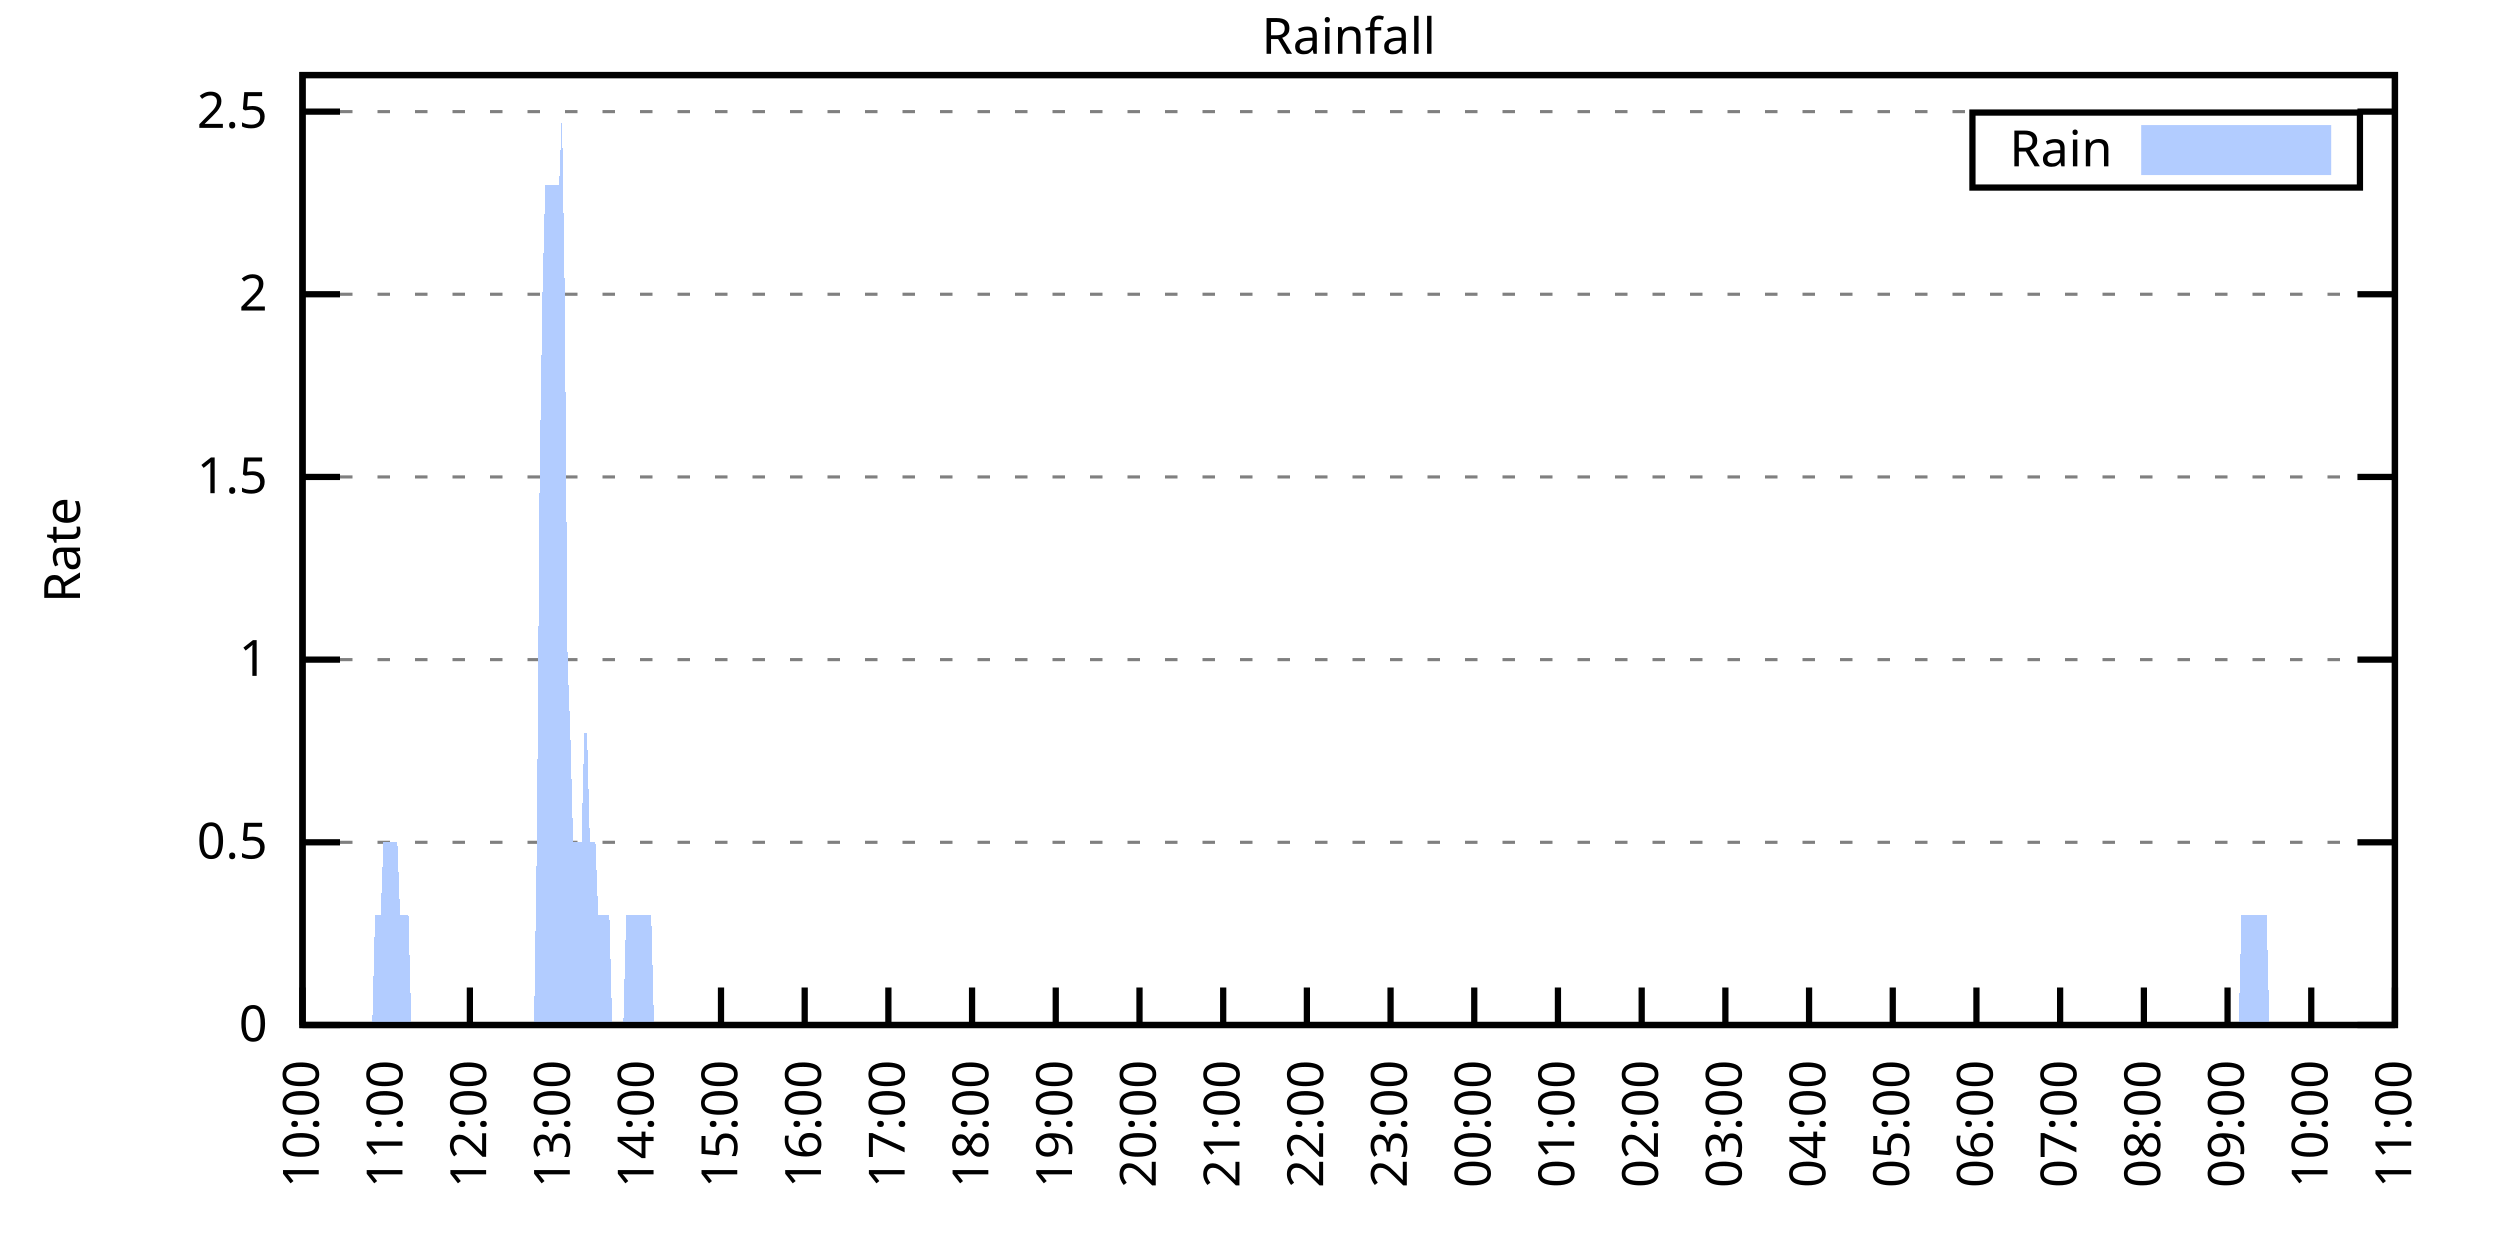
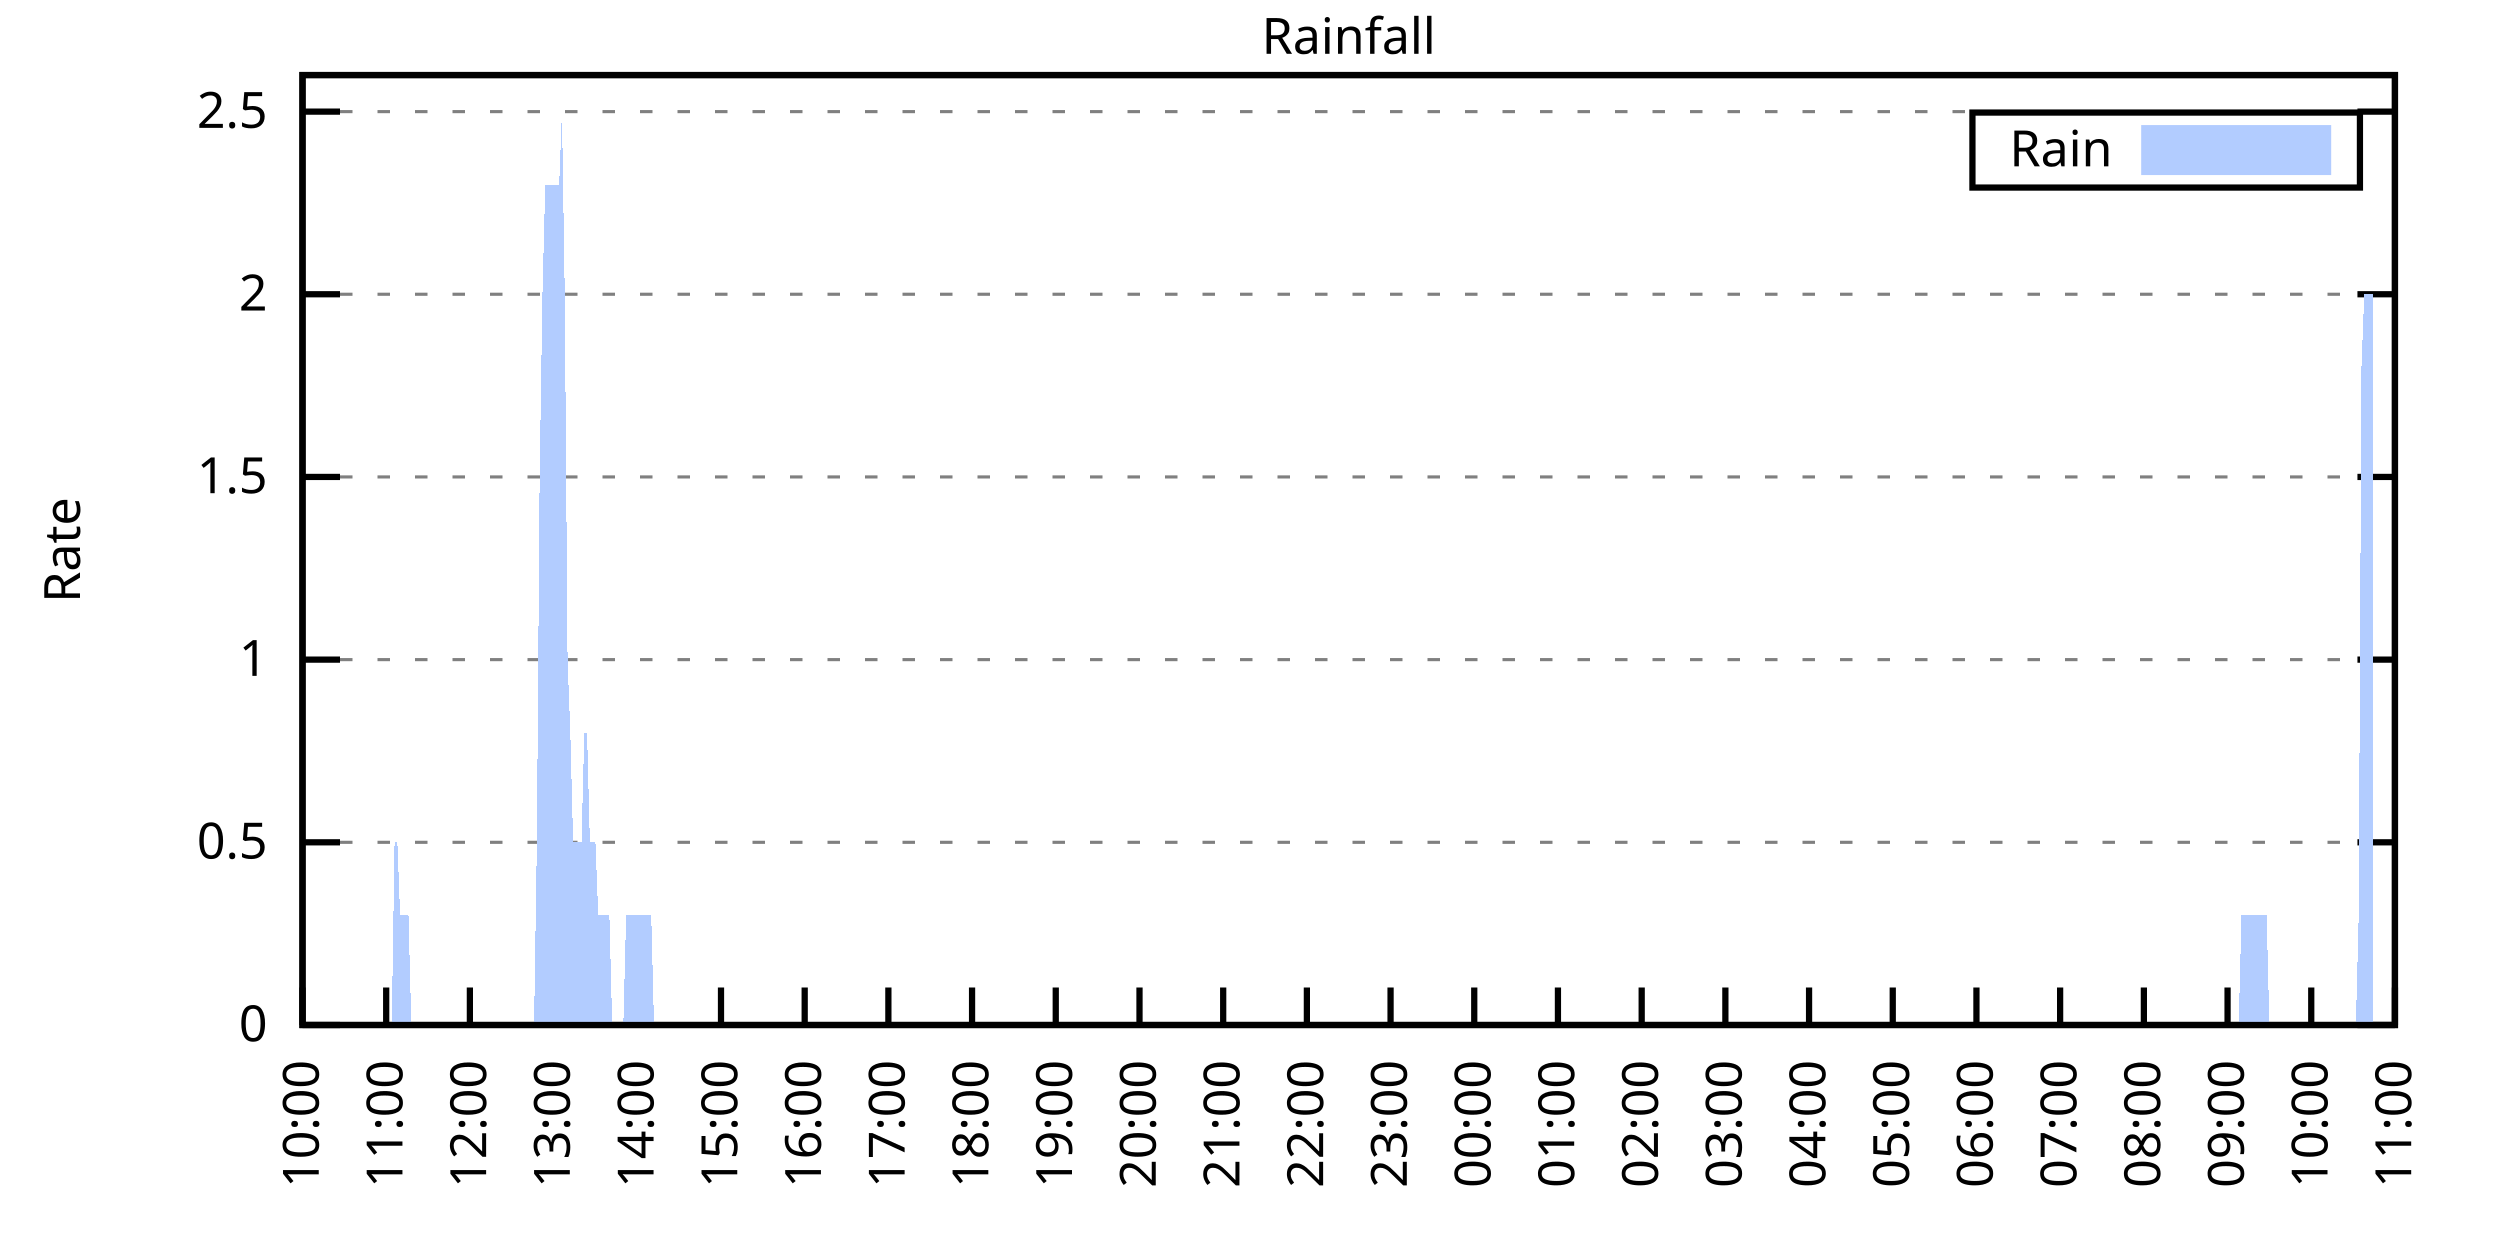
<svg xmlns="http://www.w3.org/2000/svg" xmlns:xlink="http://www.w3.org/1999/xlink" width="400" height="200" viewBox="0 0 400 200">
  <g id="gnuplot_canvas">
    <rect x="0" y="0" width="400" height="200" fill="none" />
    <defs>
      <circle id="gpDot" r="0.5" stroke-width="0.5" stroke="currentColor" />
      <path id="gpPt0" stroke-width="0.333" stroke="currentColor" d="M-1,0 h2 M0,-1 v2" />
      <path id="gpPt1" stroke-width="0.333" stroke="currentColor" d="M-1,-1 L1,1 M1,-1 L-1,1" />
      <path id="gpPt2" stroke-width="0.333" stroke="currentColor" d="M-1,0 L1,0 M0,-1 L0,1 M-1,-1 L1,1 M-1,1 L1,-1" />
      <rect id="gpPt3" stroke-width="0.333" stroke="currentColor" x="-1" y="-1" width="2" height="2" />
      <rect id="gpPt4" stroke-width="0.333" stroke="currentColor" fill="currentColor" x="-1" y="-1" width="2" height="2" />
      <circle id="gpPt5" stroke-width="0.333" stroke="currentColor" cx="0" cy="0" r="1" />
      <use xlink:href="#gpPt5" id="gpPt6" fill="currentColor" stroke="none" />
      <path id="gpPt7" stroke-width="0.333" stroke="currentColor" d="M0,-1.33 L-1.33,0.67 L1.33,0.67 z" />
      <use xlink:href="#gpPt7" id="gpPt8" fill="currentColor" stroke="none" />
      <use xlink:href="#gpPt7" id="gpPt9" stroke="currentColor" transform="rotate(180)" />
      <use xlink:href="#gpPt9" id="gpPt10" fill="currentColor" stroke="none" />
      <use xlink:href="#gpPt3" id="gpPt11" stroke="currentColor" transform="rotate(45)" />
      <use xlink:href="#gpPt11" id="gpPt12" fill="currentColor" stroke="none" />
      <path id="gpPt13" stroke-width="0.333" stroke="currentColor" d="M0,1.330 L1.265,0.411 L0.782,-1.067 L-0.782,-1.076 L-1.265,0.411 z" />
      <use xlink:href="#gpPt13" id="gpPt14" fill="currentColor" stroke="none" />
      <filter id="textbox" filterUnits="objectBoundingBox" x="0" y="0" height="1" width="1">
        <feFlood flood-color="white" flood-opacity="1" result="bgnd" />
        <feComposite in="SourceGraphic" in2="bgnd" operator="atop" />
      </filter>
      <filter id="greybox" filterUnits="objectBoundingBox" x="0" y="0" height="1" width="1">
        <feFlood flood-color="lightgrey" flood-opacity="1" result="grey" />
        <feComposite in="SourceGraphic" in2="grey" operator="atop" />
      </filter>
    </defs>
    <g fill="none" color="white" stroke="currentColor" stroke-width="1.00" stroke-linecap="butt" stroke-linejoin="miter">
</g>
    <g fill="none" color="black" stroke="currentColor" stroke-width="1.00" stroke-linecap="butt" stroke-linejoin="miter">
      <g stroke="none" shape-rendering="crispEdges">
        <polygon fill="rgb(255, 255, 255)" points="48.40,164.00 383.18,164.00 383.18,12.02 48.40,12.02 " />
      </g>
    </g>
    <g fill="none" color="black" stroke="currentColor" stroke-width="1.00" stroke-linecap="butt" stroke-linejoin="miter">
</g>
    <g fill="none" color="black" stroke="black" stroke-width="0.50" stroke-linecap="butt" stroke-linejoin="miter">
</g>
    <g fill="none" color="gray" stroke="currentColor" stroke-width="0.50" stroke-linecap="butt" stroke-linejoin="miter">
      <path stroke="gray" stroke-dasharray="2,4" class="gridline" d="M48.40,164.00 L383.19,164.00  " />
    </g>
    <g fill="none" color="gray" stroke="gray" stroke-width="1.00" stroke-linecap="butt" stroke-linejoin="miter">
</g>
    <g fill="none" color="black" stroke="currentColor" stroke-width="1.00" stroke-linecap="butt" stroke-linejoin="miter">
      <path stroke="black" d="M48.40,164.00 L54.40,164.00 M383.19,164.00 L377.19,164.00  " />
      <g transform="translate(42.80,166.60)" stroke="none" fill="black" font-family="Sans" font-size="8.00" text-anchor="end">
        <text>
          <tspan font-family="Sans"> 0</tspan>
        </text>
      </g>
    </g>
    <g fill="none" color="black" stroke="currentColor" stroke-width="1.00" stroke-linecap="butt" stroke-linejoin="miter">
</g>
    <g fill="none" color="black" stroke="black" stroke-width="0.50" stroke-linecap="butt" stroke-linejoin="miter">
</g>
    <g fill="none" color="gray" stroke="currentColor" stroke-width="0.50" stroke-linecap="butt" stroke-linejoin="miter">
      <path stroke="gray" stroke-dasharray="2,4" class="gridline" d="M48.40,134.77 L383.19,134.77  " />
    </g>
    <g fill="none" color="gray" stroke="gray" stroke-width="1.00" stroke-linecap="butt" stroke-linejoin="miter">
</g>
    <g fill="none" color="black" stroke="currentColor" stroke-width="1.00" stroke-linecap="butt" stroke-linejoin="miter">
      <path stroke="black" d="M48.40,134.77 L54.40,134.77 M383.19,134.77 L377.19,134.77  " />
      <g transform="translate(42.80,137.37)" stroke="none" fill="black" font-family="Sans" font-size="8.00" text-anchor="end">
        <text>
          <tspan font-family="Sans"> 0.5</tspan>
        </text>
      </g>
    </g>
    <g fill="none" color="black" stroke="currentColor" stroke-width="1.00" stroke-linecap="butt" stroke-linejoin="miter">
</g>
    <g fill="none" color="black" stroke="black" stroke-width="0.50" stroke-linecap="butt" stroke-linejoin="miter">
</g>
    <g fill="none" color="gray" stroke="currentColor" stroke-width="0.50" stroke-linecap="butt" stroke-linejoin="miter">
      <path stroke="gray" stroke-dasharray="2,4" class="gridline" d="M48.40,105.54 L383.19,105.54  " />
    </g>
    <g fill="none" color="gray" stroke="gray" stroke-width="1.00" stroke-linecap="butt" stroke-linejoin="miter">
</g>
    <g fill="none" color="black" stroke="currentColor" stroke-width="1.00" stroke-linecap="butt" stroke-linejoin="miter">
      <path stroke="black" d="M48.40,105.54 L54.40,105.54 M383.19,105.54 L377.19,105.54  " />
      <g transform="translate(42.80,108.14)" stroke="none" fill="black" font-family="Sans" font-size="8.00" text-anchor="end">
        <text>
          <tspan font-family="Sans"> 1</tspan>
        </text>
      </g>
    </g>
    <g fill="none" color="black" stroke="currentColor" stroke-width="1.00" stroke-linecap="butt" stroke-linejoin="miter">
</g>
    <g fill="none" color="black" stroke="black" stroke-width="0.50" stroke-linecap="butt" stroke-linejoin="miter">
</g>
    <g fill="none" color="gray" stroke="currentColor" stroke-width="0.50" stroke-linecap="butt" stroke-linejoin="miter">
      <path stroke="gray" stroke-dasharray="2,4" class="gridline" d="M48.40,76.31 L383.19,76.31  " />
    </g>
    <g fill="none" color="gray" stroke="gray" stroke-width="1.00" stroke-linecap="butt" stroke-linejoin="miter">
</g>
    <g fill="none" color="black" stroke="currentColor" stroke-width="1.00" stroke-linecap="butt" stroke-linejoin="miter">
      <path stroke="black" d="M48.40,76.31 L54.40,76.31 M383.19,76.31 L377.19,76.31  " />
      <g transform="translate(42.80,78.91)" stroke="none" fill="black" font-family="Sans" font-size="8.00" text-anchor="end">
        <text>
          <tspan font-family="Sans"> 1.5</tspan>
        </text>
      </g>
    </g>
    <g fill="none" color="black" stroke="currentColor" stroke-width="1.00" stroke-linecap="butt" stroke-linejoin="miter">
</g>
    <g fill="none" color="black" stroke="black" stroke-width="0.50" stroke-linecap="butt" stroke-linejoin="miter">
</g>
    <g fill="none" color="gray" stroke="currentColor" stroke-width="0.50" stroke-linecap="butt" stroke-linejoin="miter">
      <path stroke="gray" stroke-dasharray="2,4" class="gridline" d="M48.40,47.08 L383.19,47.08  " />
    </g>
    <g fill="none" color="gray" stroke="gray" stroke-width="1.00" stroke-linecap="butt" stroke-linejoin="miter">
</g>
    <g fill="none" color="black" stroke="currentColor" stroke-width="1.00" stroke-linecap="butt" stroke-linejoin="miter">
      <path stroke="black" d="M48.40,47.08 L54.40,47.08 M383.19,47.08 L377.19,47.08  " />
      <g transform="translate(42.80,49.68)" stroke="none" fill="black" font-family="Sans" font-size="8.00" text-anchor="end">
        <text>
          <tspan font-family="Sans"> 2</tspan>
        </text>
      </g>
    </g>
    <g fill="none" color="black" stroke="currentColor" stroke-width="1.00" stroke-linecap="butt" stroke-linejoin="miter">
</g>
    <g fill="none" color="black" stroke="black" stroke-width="0.50" stroke-linecap="butt" stroke-linejoin="miter">
</g>
    <g fill="none" color="gray" stroke="currentColor" stroke-width="0.50" stroke-linecap="butt" stroke-linejoin="miter">
      <path stroke="gray" stroke-dasharray="2,4" class="gridline" d="M48.40,17.86 L383.19,17.86  " />
    </g>
    <g fill="none" color="gray" stroke="gray" stroke-width="1.00" stroke-linecap="butt" stroke-linejoin="miter">
</g>
    <g fill="none" color="black" stroke="currentColor" stroke-width="1.00" stroke-linecap="butt" stroke-linejoin="miter">
      <path stroke="black" d="M48.40,17.86 L54.40,17.86 M383.19,17.86 L377.19,17.86  " />
      <g transform="translate(42.80,20.46)" stroke="none" fill="black" font-family="Sans" font-size="8.00" text-anchor="end">
        <text>
          <tspan font-family="Sans"> 2.5</tspan>
        </text>
      </g>
    </g>
    <g fill="none" color="black" stroke="currentColor" stroke-width="1.00" stroke-linecap="butt" stroke-linejoin="miter">
      <path stroke="black" d="M48.40,164.00 L48.40,158.00  " />
      <g transform="translate(51.00,169.60) rotate(270.00)" stroke="none" fill="black" font-family="Sans" font-size="8.00" text-anchor="end">
        <text>
          <tspan font-family="Sans">10:00</tspan>
        </text>
      </g>
    </g>
    <g fill="none" color="black" stroke="currentColor" stroke-width="1.00" stroke-linecap="butt" stroke-linejoin="miter">
      <path stroke="black" d="M61.79,164.00 L61.79,158.00  " />
      <g transform="translate(64.39,169.60) rotate(270.00)" stroke="none" fill="black" font-family="Sans" font-size="8.00" text-anchor="end">
        <text>
          <tspan font-family="Sans">11:00</tspan>
        </text>
      </g>
    </g>
    <g fill="none" color="black" stroke="currentColor" stroke-width="1.00" stroke-linecap="butt" stroke-linejoin="miter">
      <path stroke="black" d="M75.18,164.00 L75.18,158.00  " />
      <g transform="translate(77.78,169.60) rotate(270.00)" stroke="none" fill="black" font-family="Sans" font-size="8.00" text-anchor="end">
        <text>
          <tspan font-family="Sans">12:00</tspan>
        </text>
      </g>
    </g>
    <g fill="none" color="black" stroke="currentColor" stroke-width="1.00" stroke-linecap="butt" stroke-linejoin="miter">
      <path stroke="black" d="M88.57,164.00 L88.57,158.00  " />
      <g transform="translate(91.17,169.60) rotate(270.00)" stroke="none" fill="black" font-family="Sans" font-size="8.00" text-anchor="end">
        <text>
          <tspan font-family="Sans">13:00</tspan>
        </text>
      </g>
    </g>
    <g fill="none" color="black" stroke="currentColor" stroke-width="1.00" stroke-linecap="butt" stroke-linejoin="miter">
      <path stroke="black" d="M101.97,164.00 L101.97,158.00  " />
      <g transform="translate(104.57,169.60) rotate(270.00)" stroke="none" fill="black" font-family="Sans" font-size="8.00" text-anchor="end">
        <text>
          <tspan font-family="Sans">14:00</tspan>
        </text>
      </g>
    </g>
    <g fill="none" color="black" stroke="currentColor" stroke-width="1.00" stroke-linecap="butt" stroke-linejoin="miter">
      <path stroke="black" d="M115.36,164.00 L115.36,158.00  " />
      <g transform="translate(117.96,169.60) rotate(270.00)" stroke="none" fill="black" font-family="Sans" font-size="8.00" text-anchor="end">
        <text>
          <tspan font-family="Sans">15:00</tspan>
        </text>
      </g>
    </g>
    <g fill="none" color="black" stroke="currentColor" stroke-width="1.00" stroke-linecap="butt" stroke-linejoin="miter">
      <path stroke="black" d="M128.75,164.00 L128.75,158.00  " />
      <g transform="translate(131.35,169.60) rotate(270.00)" stroke="none" fill="black" font-family="Sans" font-size="8.00" text-anchor="end">
        <text>
          <tspan font-family="Sans">16:00</tspan>
        </text>
      </g>
    </g>
    <g fill="none" color="black" stroke="currentColor" stroke-width="1.00" stroke-linecap="butt" stroke-linejoin="miter">
      <path stroke="black" d="M142.14,164.00 L142.14,158.00  " />
      <g transform="translate(144.74,169.60) rotate(270.00)" stroke="none" fill="black" font-family="Sans" font-size="8.00" text-anchor="end">
        <text>
          <tspan font-family="Sans">17:00</tspan>
        </text>
      </g>
    </g>
    <g fill="none" color="black" stroke="currentColor" stroke-width="1.00" stroke-linecap="butt" stroke-linejoin="miter">
      <path stroke="black" d="M155.53,164.00 L155.53,158.00  " />
      <g transform="translate(158.13,169.60) rotate(270.00)" stroke="none" fill="black" font-family="Sans" font-size="8.00" text-anchor="end">
        <text>
          <tspan font-family="Sans">18:00</tspan>
        </text>
      </g>
    </g>
    <g fill="none" color="black" stroke="currentColor" stroke-width="1.00" stroke-linecap="butt" stroke-linejoin="miter">
      <path stroke="black" d="M168.92,164.00 L168.92,158.00  " />
      <g transform="translate(171.52,169.60) rotate(270.00)" stroke="none" fill="black" font-family="Sans" font-size="8.00" text-anchor="end">
        <text>
          <tspan font-family="Sans">19:00</tspan>
        </text>
      </g>
    </g>
    <g fill="none" color="black" stroke="currentColor" stroke-width="1.00" stroke-linecap="butt" stroke-linejoin="miter">
      <path stroke="black" d="M182.32,164.00 L182.32,158.00  " />
      <g transform="translate(184.92,169.60) rotate(270.00)" stroke="none" fill="black" font-family="Sans" font-size="8.00" text-anchor="end">
        <text>
          <tspan font-family="Sans">20:00</tspan>
        </text>
      </g>
    </g>
    <g fill="none" color="black" stroke="currentColor" stroke-width="1.00" stroke-linecap="butt" stroke-linejoin="miter">
      <path stroke="black" d="M195.71,164.00 L195.71,158.00  " />
      <g transform="translate(198.31,169.60) rotate(270.00)" stroke="none" fill="black" font-family="Sans" font-size="8.00" text-anchor="end">
        <text>
          <tspan font-family="Sans">21:00</tspan>
        </text>
      </g>
    </g>
    <g fill="none" color="black" stroke="currentColor" stroke-width="1.00" stroke-linecap="butt" stroke-linejoin="miter">
      <path stroke="black" d="M209.10,164.00 L209.10,158.00  " />
      <g transform="translate(211.70,169.60) rotate(270.00)" stroke="none" fill="black" font-family="Sans" font-size="8.00" text-anchor="end">
        <text>
          <tspan font-family="Sans">22:00</tspan>
        </text>
      </g>
    </g>
    <g fill="none" color="black" stroke="currentColor" stroke-width="1.00" stroke-linecap="butt" stroke-linejoin="miter">
      <path stroke="black" d="M222.49,164.00 L222.49,158.00  " />
      <g transform="translate(225.09,169.60) rotate(270.00)" stroke="none" fill="black" font-family="Sans" font-size="8.00" text-anchor="end">
        <text>
          <tspan font-family="Sans">23:00</tspan>
        </text>
      </g>
    </g>
    <g fill="none" color="black" stroke="currentColor" stroke-width="1.00" stroke-linecap="butt" stroke-linejoin="miter">
      <path stroke="black" d="M235.88,164.00 L235.88,158.00  " />
      <g transform="translate(238.48,169.60) rotate(270.00)" stroke="none" fill="black" font-family="Sans" font-size="8.00" text-anchor="end">
        <text>
          <tspan font-family="Sans">00:00</tspan>
        </text>
      </g>
    </g>
    <g fill="none" color="black" stroke="currentColor" stroke-width="1.00" stroke-linecap="butt" stroke-linejoin="miter">
      <path stroke="black" d="M249.27,164.00 L249.27,158.00  " />
      <g transform="translate(251.87,169.60) rotate(270.00)" stroke="none" fill="black" font-family="Sans" font-size="8.00" text-anchor="end">
        <text>
          <tspan font-family="Sans">01:00</tspan>
        </text>
      </g>
    </g>
    <g fill="none" color="black" stroke="currentColor" stroke-width="1.00" stroke-linecap="butt" stroke-linejoin="miter">
      <path stroke="black" d="M262.67,164.00 L262.67,158.00  " />
      <g transform="translate(265.27,169.60) rotate(270.00)" stroke="none" fill="black" font-family="Sans" font-size="8.00" text-anchor="end">
        <text>
          <tspan font-family="Sans">02:00</tspan>
        </text>
      </g>
    </g>
    <g fill="none" color="black" stroke="currentColor" stroke-width="1.00" stroke-linecap="butt" stroke-linejoin="miter">
      <path stroke="black" d="M276.06,164.00 L276.06,158.00  " />
      <g transform="translate(278.66,169.60) rotate(270.00)" stroke="none" fill="black" font-family="Sans" font-size="8.00" text-anchor="end">
        <text>
          <tspan font-family="Sans">03:00</tspan>
        </text>
      </g>
    </g>
    <g fill="none" color="black" stroke="currentColor" stroke-width="1.00" stroke-linecap="butt" stroke-linejoin="miter">
      <path stroke="black" d="M289.45,164.00 L289.45,158.00  " />
      <g transform="translate(292.05,169.60) rotate(270.00)" stroke="none" fill="black" font-family="Sans" font-size="8.00" text-anchor="end">
        <text>
          <tspan font-family="Sans">04:00</tspan>
        </text>
      </g>
    </g>
    <g fill="none" color="black" stroke="currentColor" stroke-width="1.00" stroke-linecap="butt" stroke-linejoin="miter">
      <path stroke="black" d="M302.84,164.00 L302.84,158.00  " />
      <g transform="translate(305.44,169.60) rotate(270.00)" stroke="none" fill="black" font-family="Sans" font-size="8.00" text-anchor="end">
        <text>
          <tspan font-family="Sans">05:00</tspan>
        </text>
      </g>
    </g>
    <g fill="none" color="black" stroke="currentColor" stroke-width="1.00" stroke-linecap="butt" stroke-linejoin="miter">
      <path stroke="black" d="M316.23,164.00 L316.23,158.00  " />
      <g transform="translate(318.83,169.60) rotate(270.00)" stroke="none" fill="black" font-family="Sans" font-size="8.00" text-anchor="end">
        <text>
          <tspan font-family="Sans">06:00</tspan>
        </text>
      </g>
    </g>
    <g fill="none" color="black" stroke="currentColor" stroke-width="1.00" stroke-linecap="butt" stroke-linejoin="miter">
      <path stroke="black" d="M329.62,164.00 L329.62,158.00  " />
      <g transform="translate(332.22,169.60) rotate(270.00)" stroke="none" fill="black" font-family="Sans" font-size="8.00" text-anchor="end">
        <text>
          <tspan font-family="Sans">07:00</tspan>
        </text>
      </g>
    </g>
    <g fill="none" color="black" stroke="currentColor" stroke-width="1.00" stroke-linecap="butt" stroke-linejoin="miter">
      <path stroke="black" d="M343.02,164.00 L343.02,158.00  " />
      <g transform="translate(345.62,169.60) rotate(270.00)" stroke="none" fill="black" font-family="Sans" font-size="8.00" text-anchor="end">
        <text>
          <tspan font-family="Sans">08:00</tspan>
        </text>
      </g>
    </g>
    <g fill="none" color="black" stroke="currentColor" stroke-width="1.00" stroke-linecap="butt" stroke-linejoin="miter">
      <path stroke="black" d="M356.41,164.00 L356.41,158.00  " />
      <g transform="translate(359.01,169.60) rotate(270.00)" stroke="none" fill="black" font-family="Sans" font-size="8.00" text-anchor="end">
        <text>
          <tspan font-family="Sans">09:00</tspan>
        </text>
      </g>
    </g>
    <g fill="none" color="black" stroke="currentColor" stroke-width="1.00" stroke-linecap="butt" stroke-linejoin="miter">
      <path stroke="black" d="M369.80,164.00 L369.80,158.00  " />
      <g transform="translate(372.40,169.60) rotate(270.00)" stroke="none" fill="black" font-family="Sans" font-size="8.00" text-anchor="end">
        <text>
          <tspan font-family="Sans">10:00</tspan>
        </text>
      </g>
    </g>
    <g fill="none" color="black" stroke="currentColor" stroke-width="1.00" stroke-linecap="butt" stroke-linejoin="miter">
      <path stroke="black" d="M383.19,164.00 L383.19,158.00  " />
      <g transform="translate(385.79,169.60) rotate(270.00)" stroke="none" fill="black" font-family="Sans" font-size="8.00" text-anchor="end">
        <text>
          <tspan font-family="Sans">11:00</tspan>
        </text>
      </g>
    </g>
    <g fill="none" color="black" stroke="currentColor" stroke-width="1.00" stroke-linecap="butt" stroke-linejoin="miter">
</g>
    <g fill="none" color="black" stroke="currentColor" stroke-width="1.00" stroke-linecap="butt" stroke-linejoin="miter">
      <path stroke="black" d="M48.40,12.01 L48.40,164.00 L383.19,164.00 L383.19,12.01 L48.40,12.01 Z  " />
    </g>
    <g fill="none" color="black" stroke="currentColor" stroke-width="1.00" stroke-linecap="butt" stroke-linejoin="miter">
</g>
    <g fill="none" color="black" stroke="currentColor" stroke-width="1.00" stroke-linecap="butt" stroke-linejoin="miter">
      <path stroke="black" d="M315.59,30.01 L315.59,18.01 L377.59,18.01 L377.59,30.01 L315.59,30.01 Z  " />
    </g>
    <g id="Rainfall_plot_1">
      <g fill="none" color="white" stroke="black" stroke-width="2.00" stroke-linecap="butt" stroke-linejoin="miter">
</g>
      <g fill="none" color="black" stroke="currentColor" stroke-width="2.00" stroke-linecap="butt" stroke-linejoin="miter">
        <g transform="translate(337.99,26.61)" stroke="none" fill="black" font-family="Sans" font-size="8.00" text-anchor="end">
          <text>
            <tspan font-family="Sans">Rain</tspan>
          </text>
        </g>
      </g>
      <g fill="none" color="black" stroke="currentColor" stroke-width="2.00" stroke-linecap="butt" stroke-linejoin="miter">
        <g stroke="none" shape-rendering="crispEdges">
          <polygon fill="rgb(178, 204, 255)" points="343.59,27.01 371.99,27.01 371.99,21.01 343.59,21.01 " />
        </g>
        <path stroke="rgb(178, 204, 255)" d="M343.59,27.01 L371.99,27.01 L371.99,21.01 L343.59,21.01 L343.59,27.01 Z  " />
      </g>
      <g fill="none" color="black" stroke="currentColor" stroke-width="2.00" stroke-linecap="butt" stroke-linejoin="miter">
        <g stroke="none" shape-rendering="crispEdges">
-           <polygon fill="rgb(178, 204, 255)" points="55.54,164.00 55.99,164.00 56.43,164.00 56.88,164.00 57.33,164.00 57.77,164.00 58.22,164.00 58.67,164.00 59.11,164.00 59.56,164.00 60.01,146.46 60.45,146.46 60.90,146.46 61.35,134.77 61.79,134.77 62.24,134.77 62.68,134.77 63.13,134.77 63.58,134.77 64.02,146.46 64.47,146.46 64.92,146.46 65.36,146.46 65.81,164.00 66.26,164.00 66.70,164.00 67.15,164.00 67.59,164.00 68.04,164.00 68.49,164.00 68.93,164.00 69.38,164.00 69.83,164.00 70.27,164.00 70.72,164.00 71.17,164.00 71.61,164.00 72.06,164.00 72.50,164.00 72.95,164.00 73.40,164.00 73.84,164.00 74.29,164.00 74.74,164.00 75.18,164.00 75.63,164.00 76.08,164.00 76.52,164.00 76.97,164.00 77.42,164.00 77.86,164.00 78.31,164.00 78.75,164.00 79.20,164.00 79.65,164.00 80.09,164.00 80.54,164.00 80.99,164.00 81.43,164.00 81.88,164.00 82.33,164.00 82.77,164.00 83.22,164.00 83.66,164.00 84.11,164.00 84.56,164.00 85.00,164.00 85.45,164.00 85.90,134.77 86.34,76.31 86.79,47.08 87.24,29.55 87.68,29.55 88.13,29.55 88.57,29.55 89.02,29.55 89.47,29.55 89.91,17.86 90.36,47.08 90.81,105.54 91.25,117.23 91.70,134.77 92.15,134.77 92.59,134.77 93.04,134.77 93.49,117.23 93.93,117.23 94.38,134.77 94.82,134.77 95.27,134.77 95.72,146.46 96.16,146.46 96.61,146.46 97.06,146.46 97.50,146.46 97.95,164.00 98.40,164.00 98.84,164.00 99.29,164.00 99.73,164.00 100.18,146.46 100.63,146.46 101.07,146.46 101.52,146.46 101.97,146.46 102.41,146.46 102.86,146.46 103.31,146.46 103.75,146.46 104.20,146.46 104.64,164.00 105.09,164.00 105.54,164.00 105.98,164.00 106.43,164.00 106.88,164.00 107.32,164.00 107.77,164.00 108.22,164.00 108.66,164.00 109.11,164.00 109.55,164.00 110.00,164.00 110.45,164.00 110.89,164.00 111.34,164.00 111.79,164.00 112.23,164.00 112.68,164.00 113.13,164.00 113.57,164.00 114.02,164.00 114.47,164.00 114.91,164.00 115.36,164.00 115.80,164.00 116.25,164.00 116.70,164.00 117.14,164.00 117.59,164.00 118.04,164.00 118.48,164.00 118.93,164.00 119.38,164.00 119.82,164.00 120.27,164.00 120.71,164.00 121.16,164.00 121.61,164.00 122.05,164.00 122.50,164.00 122.95,164.00 123.39,164.00 123.84,164.00 124.29,164.00 124.73,164.00 125.18,164.00 125.62,164.00 126.07,164.00 126.52,164.00 126.96,164.00 127.41,164.00 127.86,164.00 128.30,164.00 128.75,164.00 129.20,164.00 129.64,164.00 130.09,164.00 130.54,164.00 130.98,164.00 131.43,164.00 131.87,164.00 132.32,164.00 132.77,164.00 133.21,164.00 133.66,164.00 134.11,164.00 134.55,164.00 135.00,164.00 135.45,164.00 135.89,164.00 136.34,164.00 136.78,164.00 137.23,164.00 137.68,164.00 138.12,164.00 138.57,164.00 139.02,164.00 139.46,164.00 139.91,164.00 140.36,164.00 140.80,164.00 141.25,164.00 141.69,164.00 142.14,164.00 142.59,164.00 143.03,164.00 143.48,164.00 143.93,164.00 144.37,164.00 144.82,164.00 145.27,164.00 145.71,164.00 146.16,164.00 146.61,164.00 147.05,164.00 147.50,164.00 147.94,164.00 148.39,164.00 148.84,164.00 149.28,164.00 149.73,164.00 150.18,164.00 150.62,164.00 151.07,164.00 151.52,164.00 151.96,164.00 152.41,164.00 152.85,164.00 153.30,164.00 153.75,164.00 154.19,164.00 154.64,164.00 155.09,164.00 155.53,164.00 155.98,164.00 156.43,164.00 156.87,164.00 157.32,164.00 157.76,164.00 158.21,164.00 158.66,164.00 159.10,164.00 159.55,164.00 160.00,164.00 160.44,164.00 160.89,164.00 161.34,164.00 161.78,164.00 162.23,164.00 162.67,164.00 163.12,164.00 163.57,164.00 164.01,164.00 164.46,164.00 164.91,164.00 165.35,164.00 165.80,164.00 166.25,164.00 166.69,164.00 167.14,164.00 167.59,164.00 168.03,164.00 168.48,164.00 168.92,164.00 169.37,164.00 169.82,164.00 170.26,164.00 170.71,164.00 171.16,164.00 171.60,164.00 172.05,164.00 172.50,164.00 172.94,164.00 173.39,164.00 173.83,164.00 174.28,164.00 174.73,164.00 175.17,164.00 175.62,164.00 176.07,164.00 176.51,164.00 176.96,164.00 177.41,164.00 177.85,164.00 178.30,164.00 178.74,164.00 179.19,164.00 179.64,164.00 180.08,164.00 180.53,164.00 180.98,164.00 181.42,164.00 181.87,164.00 182.32,164.00 182.76,164.00 183.21,164.00 183.66,164.00 184.10,164.00 184.55,164.00 184.99,164.00 185.44,164.00 185.89,164.00 186.33,164.00 186.78,164.00 187.23,164.00 187.67,164.00 188.12,164.00 188.57,164.00 189.01,164.00 189.46,164.00 189.90,164.00 190.35,164.00 190.80,164.00 191.24,164.00 191.69,164.00 192.14,164.00 192.58,164.00 193.03,164.00 193.48,164.00 193.92,164.00 194.37,164.00 194.81,164.00 195.26,164.00 195.71,164.00 196.15,164.00 196.60,164.00 197.05,164.00 197.49,164.00 197.94,164.00 198.39,164.00 198.83,164.00 199.28,164.00 199.73,164.00 200.17,164.00 200.62,164.00 201.06,164.00 201.51,164.00 201.96,164.00 202.40,164.00 202.85,164.00 203.30,164.00 203.74,164.00 204.19,164.00 204.64,164.00 205.08,164.00 205.53,164.00 205.97,164.00 206.42,164.00 206.87,164.00 207.31,164.00 207.76,164.00 208.21,164.00 208.65,164.00 209.10,164.00 209.55,164.00 209.99,164.00 210.44,164.00 210.88,164.00 211.33,164.00 211.78,164.00 212.22,164.00 212.67,164.00 213.12,164.00 213.56,164.00 214.01,164.00 214.46,164.00 214.90,164.00 215.35,164.00 215.80,164.00 216.24,164.00 216.69,164.00 217.13,164.00 217.58,164.00 218.03,164.00 218.47,164.00 218.92,164.00 219.37,164.00 219.81,164.00 220.26,164.00 220.71,164.00 221.15,164.00 221.60,164.00 222.04,164.00 222.49,164.00 222.94,164.00 223.38,164.00 223.83,164.00 224.28,164.00 224.72,164.00 225.17,164.00 225.62,164.00 226.06,164.00 226.51,164.00 226.95,164.00 227.40,164.00 227.85,164.00 228.29,164.00 228.74,164.00 229.19,164.00 229.63,164.00 230.08,164.00 230.53,164.00 230.97,164.00 231.42,164.00 231.86,164.00 232.31,164.00 232.76,164.00 233.20,164.00 233.65,164.00 234.10,164.00 234.54,164.00 234.99,164.00 235.44,164.00 235.88,164.00 236.33,164.00 236.78,164.00 237.22,164.00 237.67,164.00 238.11,164.00 238.56,164.00 239.01,164.00 239.45,164.00 239.90,164.00 240.35,164.00 240.79,164.00 241.24,164.00 241.69,164.00 242.13,164.00 242.58,164.00 243.02,164.00 243.47,164.00 243.92,164.00 244.36,164.00 244.81,164.00 245.26,164.00 245.70,164.00 246.15,164.00 246.60,164.00 247.04,164.00 247.49,164.00 247.93,164.00 248.38,164.00 248.83,164.00 249.27,164.00 249.72,164.00 250.17,164.00 250.61,164.00 251.06,164.00 251.51,164.00 251.95,164.00 252.40,164.00 252.85,164.00 253.29,164.00 253.74,164.00 254.18,164.00 254.63,164.00 255.08,164.00 255.52,164.00 255.97,164.00 256.42,164.00 256.86,164.00 257.31,164.00 257.76,164.00 258.20,164.00 258.65,164.00 259.09,164.00 259.54,164.00 259.99,164.00 260.43,164.00 260.88,164.00 261.33,164.00 261.77,164.00 262.22,164.00 262.67,164.00 263.11,164.00 263.56,164.00 264.00,164.00 264.45,164.00 264.90,164.00 265.34,164.00 265.79,164.00 266.24,164.00 266.68,164.00 267.13,164.00 267.58,164.00 268.02,164.00 268.47,164.00 268.92,164.00 269.36,164.00 269.81,164.00 270.25,164.00 270.70,164.00 271.15,164.00 271.59,164.00 272.04,164.00 272.49,164.00 272.93,164.00 273.38,164.00 273.83,164.00 274.27,164.00 274.72,164.00 275.16,164.00 275.61,164.00 276.06,164.00 276.50,164.00 276.95,164.00 277.40,164.00 277.84,164.00 278.29,164.00 278.74,164.00 279.18,164.00 279.63,164.00 280.07,164.00 280.52,164.00 280.97,164.00 281.41,164.00 281.86,164.00 282.31,164.00 282.75,164.00 283.20,164.00 283.65,164.00 284.09,164.00 284.54,164.00 284.98,164.00 285.43,164.00 285.88,164.00 286.32,164.00 286.77,164.00 287.22,164.00 287.66,164.00 288.11,164.00 288.56,164.00 289.00,164.00 289.45,164.00 289.90,164.00 290.34,164.00 290.79,164.00 291.23,164.00 291.68,164.00 292.13,164.00 292.57,164.00 293.02,164.00 293.47,164.00 293.91,164.00 294.36,164.00 294.81,164.00 295.25,164.00 295.70,164.00 296.14,164.00 296.59,164.00 297.04,164.00 297.48,164.00 297.93,164.00 298.38,164.00 298.82,164.00 299.27,164.00 299.72,164.00 300.16,164.00 300.61,164.00 301.05,164.00 301.50,164.00 301.95,164.00 302.39,164.00 302.84,164.00 303.29,164.00 303.73,164.00 304.18,164.00 304.63,164.00 305.07,164.00 305.52,164.00 305.97,164.00 306.41,164.00 306.86,164.00 307.30,164.00 307.75,164.00 308.20,164.00 308.64,164.00 309.09,164.00 309.54,164.00 309.98,164.00 310.43,164.00 310.88,164.00 311.32,164.00 311.77,164.00 312.21,164.00 312.66,164.00 313.11,164.00 313.55,164.00 314.00,164.00 314.45,164.00 314.89,164.00 315.34,164.00 315.79,164.00 316.23,164.00 316.68,164.00 317.12,164.00 317.57,164.00 318.02,164.00 318.46,164.00 318.91,164.00 319.36,164.00 319.80,164.00 320.25,164.00 320.70,164.00 321.14,164.00 321.59,164.00 322.04,164.00 322.48,164.00 322.93,164.00 323.37,164.00 323.82,164.00 324.27,164.00 324.71,164.00 325.16,164.00 325.61,164.00 326.05,164.00 326.50,164.00 326.95,164.00 327.39,164.00 327.84,164.00 328.28,164.00 328.73,164.00 329.18,164.00 329.62,164.00 330.07,164.00 330.52,164.00 330.96,164.00 331.41,164.00 331.86,164.00 332.30,164.00 332.75,164.00 333.19,164.00 333.64,164.00 334.09,164.00 334.53,164.00 334.98,164.00 335.43,164.00 335.87,164.00 336.32,164.00 336.77,164.00 337.21,164.00 337.66,164.00 338.10,164.00 338.55,164.00 339.00,164.00 339.44,164.00 339.89,164.00 340.34,164.00 340.78,164.00 341.23,164.00 341.68,164.00 342.12,164.00 342.57,164.00 343.02,164.00 343.46,164.00 343.91,164.00 344.35,164.00 344.80,164.00 345.25,164.00 345.69,164.00 346.14,164.00 346.59,164.00 347.03,164.00 347.48,164.00 347.93,164.00 348.37,164.00 348.82,164.00 349.26,164.00 349.71,164.00 350.16,164.00 350.60,164.00 351.05,164.00 351.50,164.00 351.94,164.00 352.39,164.00 352.84,164.00 353.28,164.00 353.73,164.00 354.17,164.00 354.62,164.00 355.07,164.00 355.51,164.00 355.96,164.00 356.41,164.00 356.85,164.00 357.30,164.00 357.75,164.00 358.19,164.00 358.64,146.46 359.09,146.46 359.53,146.46 359.98,146.46 360.42,146.46 360.87,146.46 361.32,146.46 361.76,146.46 362.21,146.46 362.66,146.46 363.10,164.00 363.55,164.00 364.00,164.00 364.44,164.00 364.89,164.00 365.33,164.00 365.78,164.00 366.23,164.00 366.67,164.00 367.12,164.00 367.57,164.00 368.01,164.00 368.46,164.00 368.91,164.00 369.35,164.00 369.80,164.00 370.24,164.00 370.69,164.00 371.14,164.00 371.58,164.00 372.03,164.00 372.48,164.00 372.92,164.00 373.37,164.00 373.82,164.00 374.26,164.00 374.71,164.00 375.16,164.00 375.60,164.00 376.05,164.00 376.49,164.00 376.49,164.00 55.54,164.00 " />
+           <polygon fill="rgb(178, 204, 255)" points="58.67,164.00 59.11,164.00 59.56,164.00 60.01,164.00 60.45,164.00 60.90,164.00 61.35,164.00 61.79,164.00 62.24,164.00 62.68,164.00 63.13,134.77 63.58,134.77 64.02,146.46 64.47,146.46 64.92,146.46 65.36,146.46 65.81,164.00 66.26,164.00 66.70,164.00 67.15,164.00 67.59,164.00 68.04,164.00 68.49,164.00 68.93,164.00 69.38,164.00 69.83,164.00 70.27,164.00 70.72,164.00 71.17,164.00 71.61,164.00 72.06,164.00 72.50,164.00 72.95,164.00 73.40,164.00 73.84,164.00 74.29,164.00 74.74,164.00 75.18,164.00 75.63,164.00 76.08,164.00 76.52,164.00 76.97,164.00 77.42,164.00 77.86,164.00 78.31,164.00 78.75,164.00 79.20,164.00 79.65,164.00 80.09,164.00 80.54,164.00 80.99,164.00 81.43,164.00 81.88,164.00 82.33,164.00 82.77,164.00 83.22,164.00 83.66,164.00 84.11,164.00 84.56,164.00 85.00,164.00 85.45,164.00 85.90,134.77 86.34,76.31 86.79,47.08 87.24,29.55 87.68,29.55 88.13,29.55 88.57,29.55 89.02,29.55 89.47,29.55 89.91,17.86 90.36,47.08 90.81,105.54 91.25,117.23 91.70,134.77 92.15,134.77 92.59,134.77 93.04,134.77 93.49,117.23 93.93,117.23 94.38,134.77 94.82,134.77 95.27,134.77 95.72,146.46 96.16,146.46 96.61,146.46 97.06,146.46 97.50,146.46 97.95,164.00 98.40,164.00 98.84,164.00 99.29,164.00 99.73,164.00 100.18,146.46 100.63,146.46 101.07,146.46 101.52,146.46 101.97,146.46 102.41,146.46 102.86,146.46 103.31,146.46 103.75,146.46 104.20,146.46 104.64,164.00 105.09,164.00 105.54,164.00 105.98,164.00 106.43,164.00 106.88,164.00 107.32,164.00 107.77,164.00 108.22,164.00 108.66,164.00 109.11,164.00 109.55,164.00 110.00,164.00 110.45,164.00 110.89,164.00 111.34,164.00 111.79,164.00 112.23,164.00 112.68,164.00 113.13,164.00 113.57,164.00 114.02,164.00 114.47,164.00 114.91,164.00 115.36,164.00 115.80,164.00 116.25,164.00 116.70,164.00 117.14,164.00 117.59,164.00 118.04,164.00 118.48,164.00 118.93,164.00 119.38,164.00 119.82,164.00 120.27,164.00 120.71,164.00 121.16,164.00 121.61,164.00 122.05,164.00 122.50,164.00 122.95,164.00 123.39,164.00 123.84,164.00 124.29,164.00 124.73,164.00 125.18,164.00 125.62,164.00 126.07,164.00 126.52,164.00 126.96,164.00 127.41,164.00 127.86,164.00 128.30,164.00 128.75,164.00 129.20,164.00 129.64,164.00 130.09,164.00 130.54,164.00 130.98,164.00 131.43,164.00 131.87,164.00 132.32,164.00 132.77,164.00 133.21,164.00 133.66,164.00 134.11,164.00 134.55,164.00 135.00,164.00 135.45,164.00 135.89,164.00 136.34,164.00 136.78,164.00 137.23,164.00 137.68,164.00 138.12,164.00 138.57,164.00 139.02,164.00 139.46,164.00 139.91,164.00 140.36,164.00 140.80,164.00 141.25,164.00 141.69,164.00 142.14,164.00 142.59,164.00 143.03,164.00 143.48,164.00 143.93,164.00 144.37,164.00 144.82,164.00 145.27,164.00 145.71,164.00 146.16,164.00 146.61,164.00 147.05,164.00 147.50,164.00 147.94,164.00 148.39,164.00 148.84,164.00 149.28,164.00 149.73,164.00 150.18,164.00 150.62,164.00 151.07,164.00 151.52,164.00 151.96,164.00 152.41,164.00 152.85,164.00 153.30,164.00 153.75,164.00 154.19,164.00 154.64,164.00 155.09,164.00 155.53,164.00 155.98,164.00 156.43,164.00 156.87,164.00 157.32,164.00 157.76,164.00 158.21,164.00 158.66,164.00 159.10,164.00 159.55,164.00 160.00,164.00 160.44,164.00 160.89,164.00 161.34,164.00 161.78,164.00 162.23,164.00 162.67,164.00 163.12,164.00 163.57,164.00 164.01,164.00 164.46,164.00 164.91,164.00 165.35,164.00 165.80,164.00 166.25,164.00 166.69,164.00 167.14,164.00 167.59,164.00 168.03,164.00 168.48,164.00 168.92,164.00 169.37,164.00 169.82,164.00 170.26,164.00 170.71,164.00 171.16,164.00 171.60,164.00 172.05,164.00 172.50,164.00 172.94,164.00 173.39,164.00 173.83,164.00 174.28,164.00 174.73,164.00 175.17,164.00 175.62,164.00 176.07,164.00 176.51,164.00 176.96,164.00 177.41,164.00 177.85,164.00 178.30,164.00 178.74,164.00 179.19,164.00 179.64,164.00 180.08,164.00 180.53,164.00 180.98,164.00 181.42,164.00 181.87,164.00 182.32,164.00 182.76,164.00 183.21,164.00 183.66,164.00 184.10,164.00 184.55,164.00 184.99,164.00 185.44,164.00 185.89,164.00 186.33,164.00 186.78,164.00 187.23,164.00 187.67,164.00 188.12,164.00 188.57,164.00 189.01,164.00 189.46,164.00 189.90,164.00 190.35,164.00 190.80,164.00 191.24,164.00 191.69,164.00 192.14,164.00 192.58,164.00 193.03,164.00 193.48,164.00 193.92,164.00 194.37,164.00 194.81,164.00 195.26,164.00 195.71,164.00 196.15,164.00 196.60,164.00 197.05,164.00 197.49,164.00 197.94,164.00 198.39,164.00 198.83,164.00 199.28,164.00 199.73,164.00 200.17,164.00 200.62,164.00 201.06,164.00 201.51,164.00 201.96,164.00 202.40,164.00 202.85,164.00 203.30,164.00 203.74,164.00 204.19,164.00 204.64,164.00 205.08,164.00 205.53,164.00 205.97,164.00 206.42,164.00 206.87,164.00 207.31,164.00 207.76,164.00 208.21,164.00 208.65,164.00 209.10,164.00 209.55,164.00 209.99,164.00 210.44,164.00 210.88,164.00 211.33,164.00 211.78,164.00 212.22,164.00 212.67,164.00 213.12,164.00 213.56,164.00 214.01,164.00 214.46,164.00 214.90,164.00 215.35,164.00 215.80,164.00 216.24,164.00 216.69,164.00 217.13,164.00 217.58,164.00 218.03,164.00 218.47,164.00 218.92,164.00 219.37,164.00 219.81,164.00 220.26,164.00 220.71,164.00 221.15,164.00 221.60,164.00 222.04,164.00 222.49,164.00 222.94,164.00 223.38,164.00 223.83,164.00 224.28,164.00 224.72,164.00 225.17,164.00 225.62,164.00 226.06,164.00 226.51,164.00 226.95,164.00 227.40,164.00 227.85,164.00 228.29,164.00 228.74,164.00 229.19,164.00 229.63,164.00 230.08,164.00 230.53,164.00 230.97,164.00 231.42,164.00 231.86,164.00 232.31,164.00 232.76,164.00 233.20,164.00 233.65,164.00 234.10,164.00 234.54,164.00 234.99,164.00 235.44,164.00 235.88,164.00 236.33,164.00 236.78,164.00 237.22,164.00 237.67,164.00 238.11,164.00 238.56,164.00 239.01,164.00 239.45,164.00 239.90,164.00 240.35,164.00 240.79,164.00 241.24,164.00 241.69,164.00 242.13,164.00 242.58,164.00 243.02,164.00 243.47,164.00 243.92,164.00 244.36,164.00 244.81,164.00 245.26,164.00 245.70,164.00 246.15,164.00 246.60,164.00 247.04,164.00 247.49,164.00 247.93,164.00 248.38,164.00 248.83,164.00 249.27,164.00 249.72,164.00 250.17,164.00 250.61,164.00 251.06,164.00 251.51,164.00 251.95,164.00 252.40,164.00 252.85,164.00 253.29,164.00 253.74,164.00 254.18,164.00 254.63,164.00 255.08,164.00 255.52,164.00 255.97,164.00 256.42,164.00 256.86,164.00 257.31,164.00 257.76,164.00 258.20,164.00 258.65,164.00 259.09,164.00 259.54,164.00 259.99,164.00 260.43,164.00 260.88,164.00 261.33,164.00 261.77,164.00 262.22,164.00 262.67,164.00 263.11,164.00 263.56,164.00 264.00,164.00 264.45,164.00 264.90,164.00 265.34,164.00 265.79,164.00 266.24,164.00 266.68,164.00 267.13,164.00 267.58,164.00 268.02,164.00 268.47,164.00 268.92,164.00 269.36,164.00 269.81,164.00 270.25,164.00 270.70,164.00 271.15,164.00 271.59,164.00 272.04,164.00 272.49,164.00 272.93,164.00 273.38,164.00 273.83,164.00 274.27,164.00 274.72,164.00 275.16,164.00 275.61,164.00 276.06,164.00 276.50,164.00 276.95,164.00 277.40,164.00 277.84,164.00 278.29,164.00 278.74,164.00 279.18,164.00 279.63,164.00 280.07,164.00 280.52,164.00 280.97,164.00 281.41,164.00 281.86,164.00 282.31,164.00 282.75,164.00 283.20,164.00 283.65,164.00 284.09,164.00 284.54,164.00 284.98,164.00 285.43,164.00 285.88,164.00 286.32,164.00 286.77,164.00 287.22,164.00 287.66,164.00 288.11,164.00 288.56,164.00 289.00,164.00 289.45,164.00 289.90,164.00 290.34,164.00 290.79,164.00 291.23,164.00 291.68,164.00 292.13,164.00 292.57,164.00 293.02,164.00 293.47,164.00 293.91,164.00 294.36,164.00 294.81,164.00 295.25,164.00 295.70,164.00 296.14,164.00 296.59,164.00 297.04,164.00 297.48,164.00 297.93,164.00 298.38,164.00 298.82,164.00 299.27,164.00 299.72,164.00 300.16,164.00 300.61,164.00 301.05,164.00 301.50,164.00 301.95,164.00 302.39,164.00 302.84,164.00 303.29,164.00 303.73,164.00 304.18,164.00 304.63,164.00 305.07,164.00 305.52,164.00 305.97,164.00 306.41,164.00 306.86,164.00 307.30,164.00 307.75,164.00 308.20,164.00 308.64,164.00 309.09,164.00 309.54,164.00 309.98,164.00 310.43,164.00 310.88,164.00 311.32,164.00 311.77,164.00 312.21,164.00 312.66,164.00 313.11,164.00 313.55,164.00 314.00,164.00 314.45,164.00 314.89,164.00 315.34,164.00 315.79,164.00 316.23,164.00 316.68,164.00 317.12,164.00 317.57,164.00 318.02,164.00 318.46,164.00 318.91,164.00 319.36,164.00 319.80,164.00 320.25,164.00 320.70,164.00 321.14,164.00 321.59,164.00 322.04,164.00 322.48,164.00 322.93,164.00 323.37,164.00 323.82,164.00 324.27,164.00 324.71,164.00 325.16,164.00 325.61,164.00 326.05,164.00 326.50,164.00 326.95,164.00 327.39,164.00 327.84,164.00 328.28,164.00 328.73,164.00 329.18,164.00 329.62,164.00 330.07,164.00 330.52,164.00 330.96,164.00 331.41,164.00 331.86,164.00 332.30,164.00 332.75,164.00 333.19,164.00 333.64,164.00 334.09,164.00 334.53,164.00 334.98,164.00 335.43,164.00 335.87,164.00 336.32,164.00 336.77,164.00 337.21,164.00 337.66,164.00 338.10,164.00 338.55,164.00 339.00,164.00 339.44,164.00 339.89,164.00 340.34,164.00 340.78,164.00 341.23,164.00 341.68,164.00 342.12,164.00 342.57,164.00 343.02,164.00 343.46,164.00 343.91,164.00 344.35,164.00 344.80,164.00 345.25,164.00 345.69,164.00 346.14,164.00 346.59,164.00 347.03,164.00 347.48,164.00 347.93,164.00 348.37,164.00 348.82,164.00 349.26,164.00 349.71,164.00 350.16,164.00 350.60,164.00 351.05,164.00 351.50,164.00 351.94,164.00 352.39,164.00 352.84,164.00 353.28,164.00 353.73,164.00 354.17,164.00 354.62,164.00 355.07,164.00 355.51,164.00 355.96,164.00 356.41,164.00 356.85,164.00 357.30,164.00 357.75,164.00 358.19,164.00 358.64,146.46 359.09,146.46 359.53,146.46 359.98,146.46 360.42,146.46 360.87,146.46 361.32,146.46 361.76,146.46 362.21,146.46 362.66,146.46 363.10,164.00 363.55,164.00 364.00,164.00 364.44,164.00 364.89,164.00 365.33,164.00 365.78,164.00 366.23,164.00 366.67,164.00 367.12,164.00 367.57,164.00 368.01,164.00 368.46,164.00 368.91,164.00 369.35,164.00 369.80,164.00 370.24,164.00 370.69,164.00 371.14,164.00 371.58,164.00 372.03,164.00 372.48,164.00 372.92,164.00 373.37,164.00 373.82,164.00 374.26,164.00 374.71,164.00 375.16,164.00 375.60,164.00 376.05,164.00 376.49,164.00 376.94,164.00 377.39,146.46 377.83,58.78 378.28,47.08 378.73,47.08 379.17,47.08 379.62,47.08 379.62,164.00 58.67,164.00 " />
        </g>
      </g>
    </g>
    <g fill="none" color="black" stroke="currentColor" stroke-width="2.00" stroke-linecap="butt" stroke-linejoin="miter">
</g>
    <g fill="none" color="black" stroke="black" stroke-width="1.00" stroke-linecap="butt" stroke-linejoin="miter">
</g>
    <g fill="none" color="black" stroke="currentColor" stroke-width="1.00" stroke-linecap="butt" stroke-linejoin="miter">
      <path stroke="black" d="M48.40,12.01 L48.40,164.00 L383.19,164.00 L383.19,12.01 L48.40,12.01 Z  " />
      <g transform="translate(12.80,88.01) rotate(270.00)" stroke="none" fill="black" font-family="Sans" font-size="8.00" text-anchor="middle">
        <text>
          <tspan font-family="Sans">Rate</tspan>
        </text>
      </g>
    </g>
    <g fill="none" color="black" stroke="currentColor" stroke-width="1.00" stroke-linecap="butt" stroke-linejoin="miter">
</g>
    <g fill="none" color="black" stroke="currentColor" stroke-width="1.00" stroke-linecap="butt" stroke-linejoin="miter">
      <g transform="translate(215.79,8.61)" stroke="none" fill="black" font-family="Sans" font-size="8.00" text-anchor="middle">
        <text>
          <tspan font-family="Sans">Rainfall</tspan>
        </text>
      </g>
    </g>
    <g fill="none" color="black" stroke="currentColor" stroke-width="1.00" stroke-linecap="butt" stroke-linejoin="miter">
</g>
  </g>
</svg>
